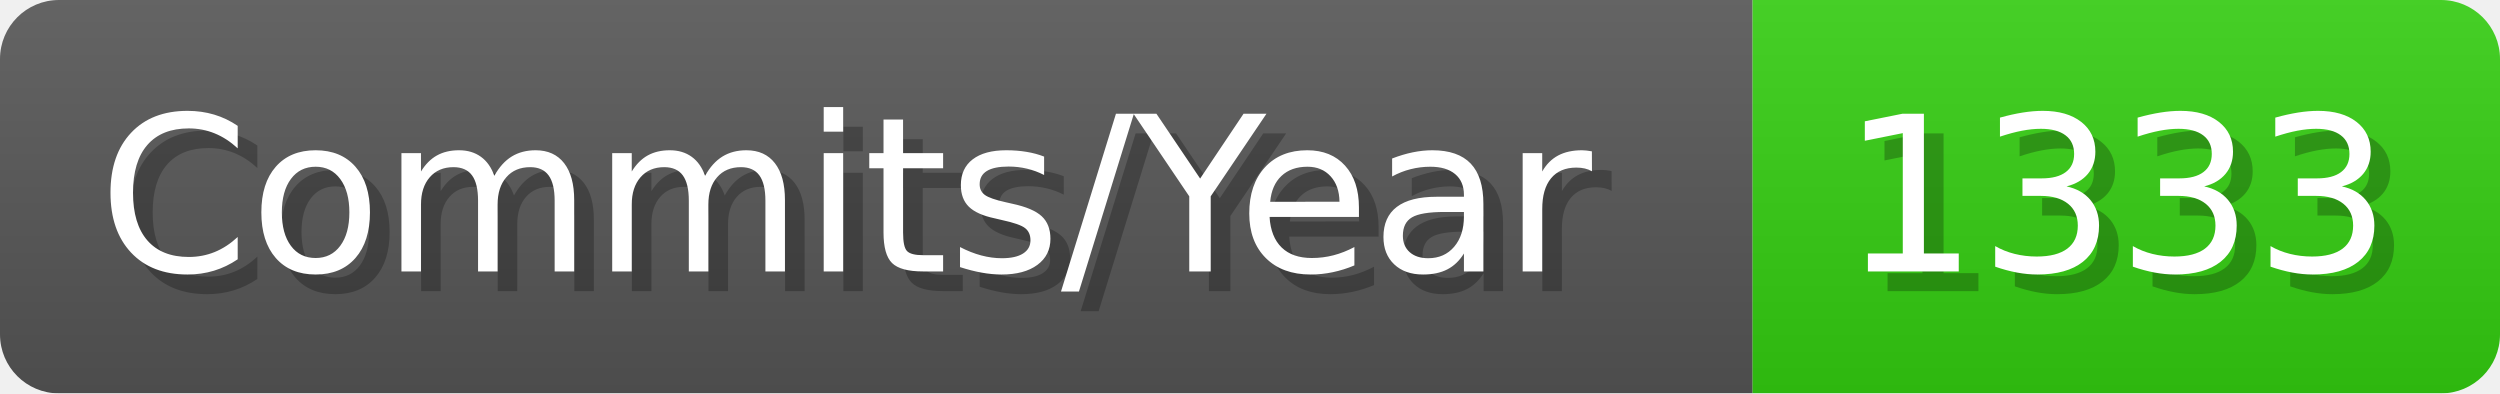
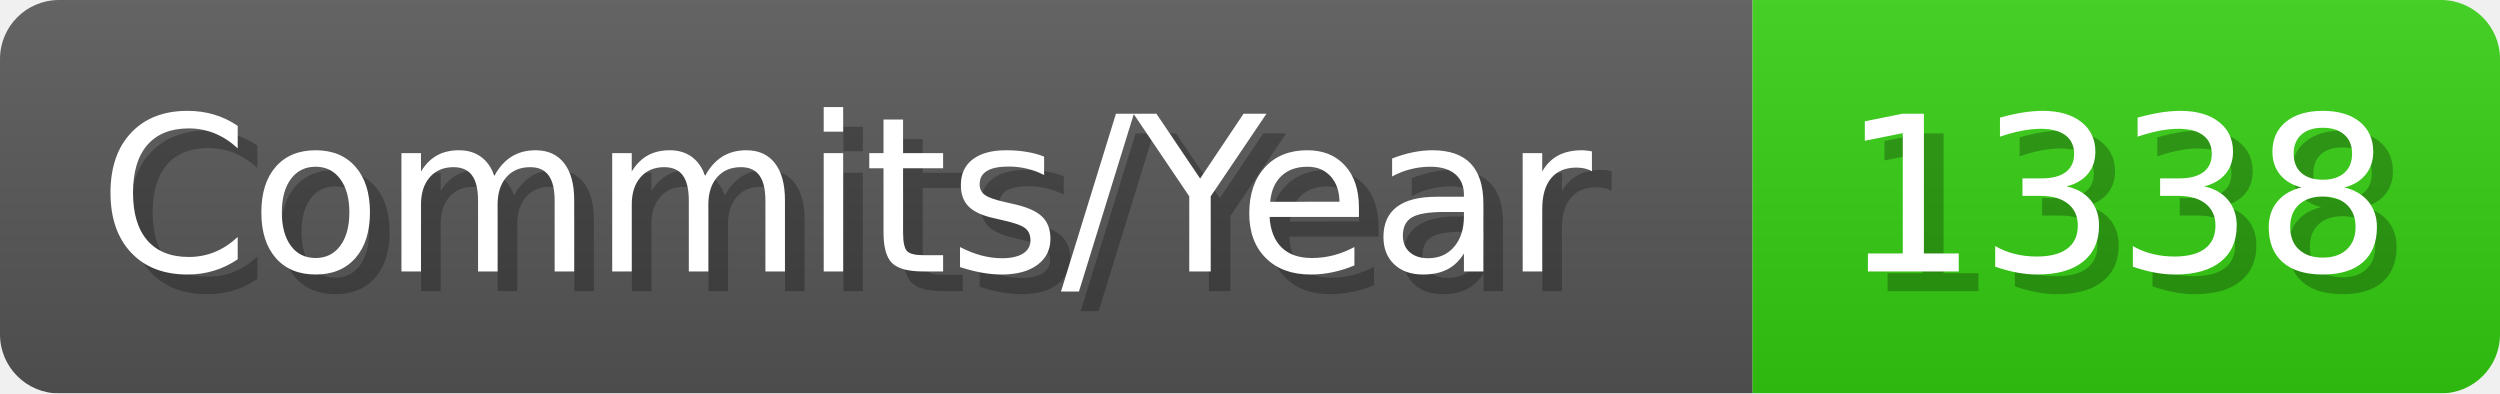
- <svg xmlns="http://www.w3.org/2000/svg" width="127.1" height="20" viewBox="0 0 1271 200" role="img" aria-label="Commits/Year: 1333">
+ <svg xmlns="http://www.w3.org/2000/svg" width="127.1" height="20" viewBox="0 0 1271 200" role="img" aria-label="Commits/Year: 1338">
  <linearGradient id="aUPdi" x2="0" y2="100%">
    <stop offset="0" stop-opacity=".1" stop-color="#EEE" />
    <stop offset="1" stop-opacity=".1" />
  </linearGradient>
  <mask id="WfAiQ">
    <rect width="1271" height="200" rx="30" fill="#FFF" />
  </mask>
  <g mask="url(#WfAiQ)">
    <rect width="891" height="200" fill="#555" />
    <rect width="380" height="200" fill="#3C1" x="891" />
    <rect width="1271" height="200" fill="url(#aUPdi)" />
  </g>
  <g aria-hidden="true" fill="#fff" text-anchor="start" font-family="Verdana,DejaVu Sans,sans-serif" font-size="110">
    <text x="60" y="148" textLength="791" fill="#000" opacity="0.25">Commits/Year</text>
    <text x="50" y="138" textLength="791">Commits/Year</text>
-     <text x="946" y="148" textLength="280" fill="#000" opacity="0.25">1333</text>
-     <text x="936" y="138" textLength="280">1333</text>
+     <text x="946" y="148" textLength="280" fill="#000" opacity="0.25">1338</text>
+     <text x="936" y="138" textLength="280">1338</text>
  </g>
</svg>
